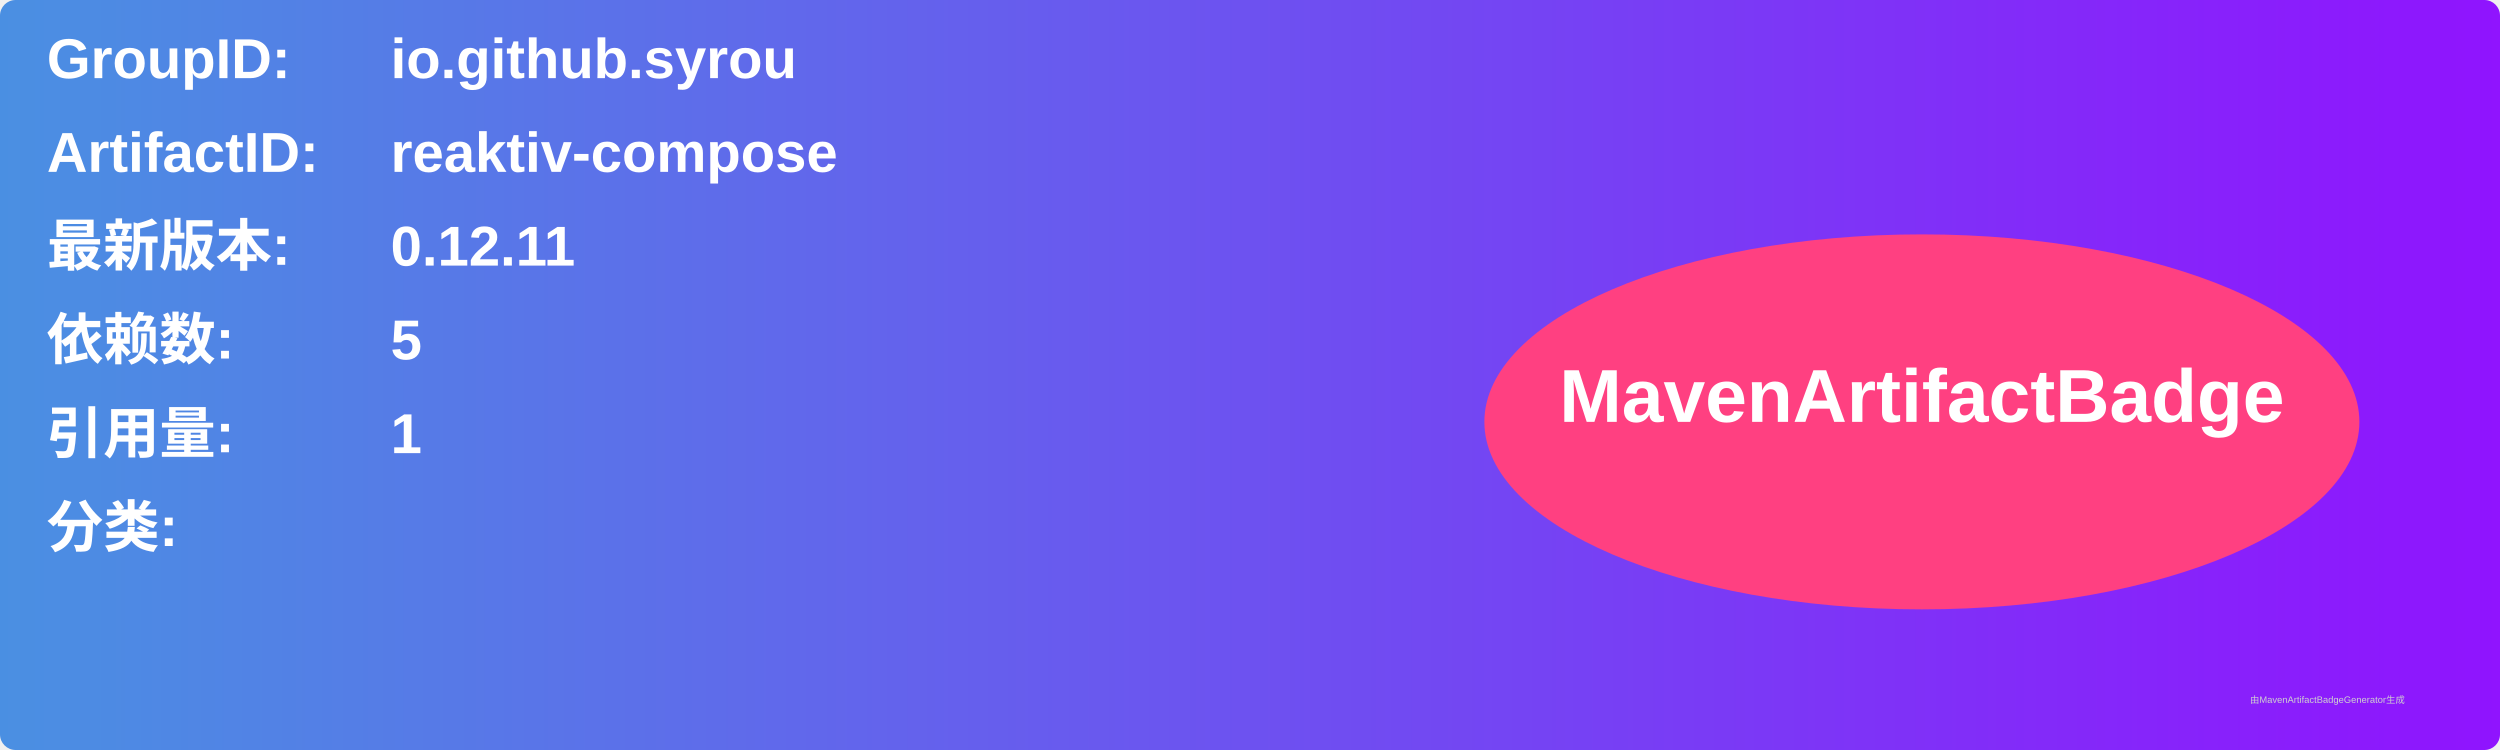
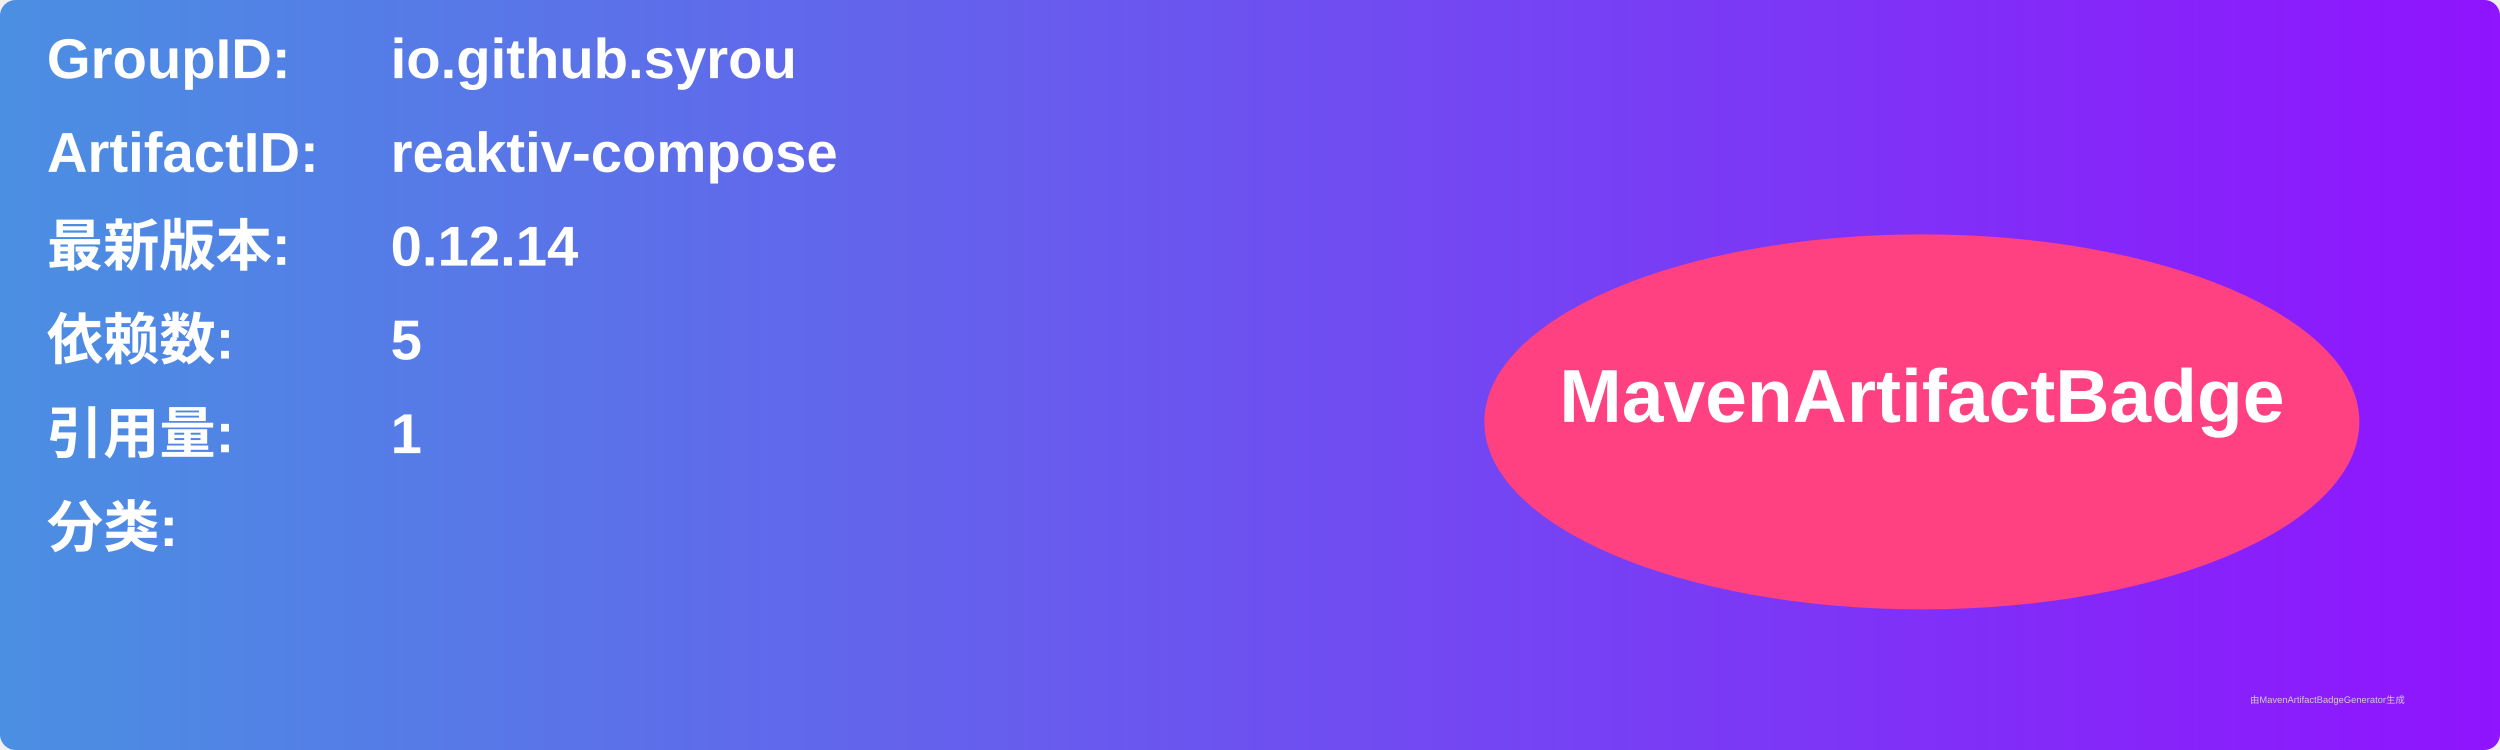
<svg xmlns="http://www.w3.org/2000/svg" width="800" height="240" viewBox="0 0 800 240">
  <linearGradient id="grad" x1="0%" y1="0%" x2="100%" y2="0%">
    <stop offset="0%" stop-color="#4a90e2" />
    <stop offset="100%" stop-color="#9013fe" />
  </linearGradient>
  <rect width="100%" height="100%" rx="5" ry="5" fill="url(#grad)" />
  <g transform="translate(15, 15)">
    <text x="0" y="10" font-family="Arial" font-size="18" fill="white" font-weight="bold" width="260">GroupID:</text>
    <text x="110" y="10" font-family="Arial" font-size="18" fill="white" font-weight="bold" width="460">io.github.syrou</text>
    <text x="0" y="40" font-family="Arial" font-size="18" fill="white" font-weight="bold" width="260">ArtifactID:</text>
    <text x="110" y="40" font-family="Arial" font-size="18" fill="white" font-weight="bold" width="460">reaktiv-compose</text>
    <text x="0" y="70" font-family="Arial" font-size="18" fill="white" font-weight="bold">最新版本:</text>
    <text x="110" y="70" font-family="Arial" font-size="18" fill="white" font-weight="bold">
-       <tspan font-weight="bold">0.12.11</tspan>
+       <tspan font-weight="bold">0.12.14</tspan>
    </text>
    <text x="0" y="100" font-family="Arial" font-size="18" fill="white" font-weight="bold">依赖数: </text>
    <text x="110" y="100" font-family="Arial" font-size="18" fill="white">
      <tspan font-weight="bold">5</tspan>
    </text>
    <text x="0" y="130" font-family="Arial" font-size="18" fill="white" font-weight="bold">引用量: </text>
    <text x="110" y="130" font-family="Arial" font-size="18" fill="white">
      <tspan font-weight="bold">1</tspan>
    </text>
    <text x="0" y="160" font-family="Arial" font-size="18" fill="white" font-weight="bold">分类:</text>
    <text x="10" y="190" font-family="Arial" font-size="10" fill="white">
      <tspan font-weight="bold" />
    </text>
    <ellipse cx="600" cy="120" rx="140" ry="60" fill="#ff4081" />
    <text x="600" y="120" text-anchor="middle" font-family="Arial" font-size="24" fill="white" font-weight="bold">MavenArtifactBadge</text>
  </g>
  <text x="720" y="225" font-family="Arial" font-size="3" fill="#d0d0d0">由MavenArtifactBadgeGenerator生成</text>
</svg>
